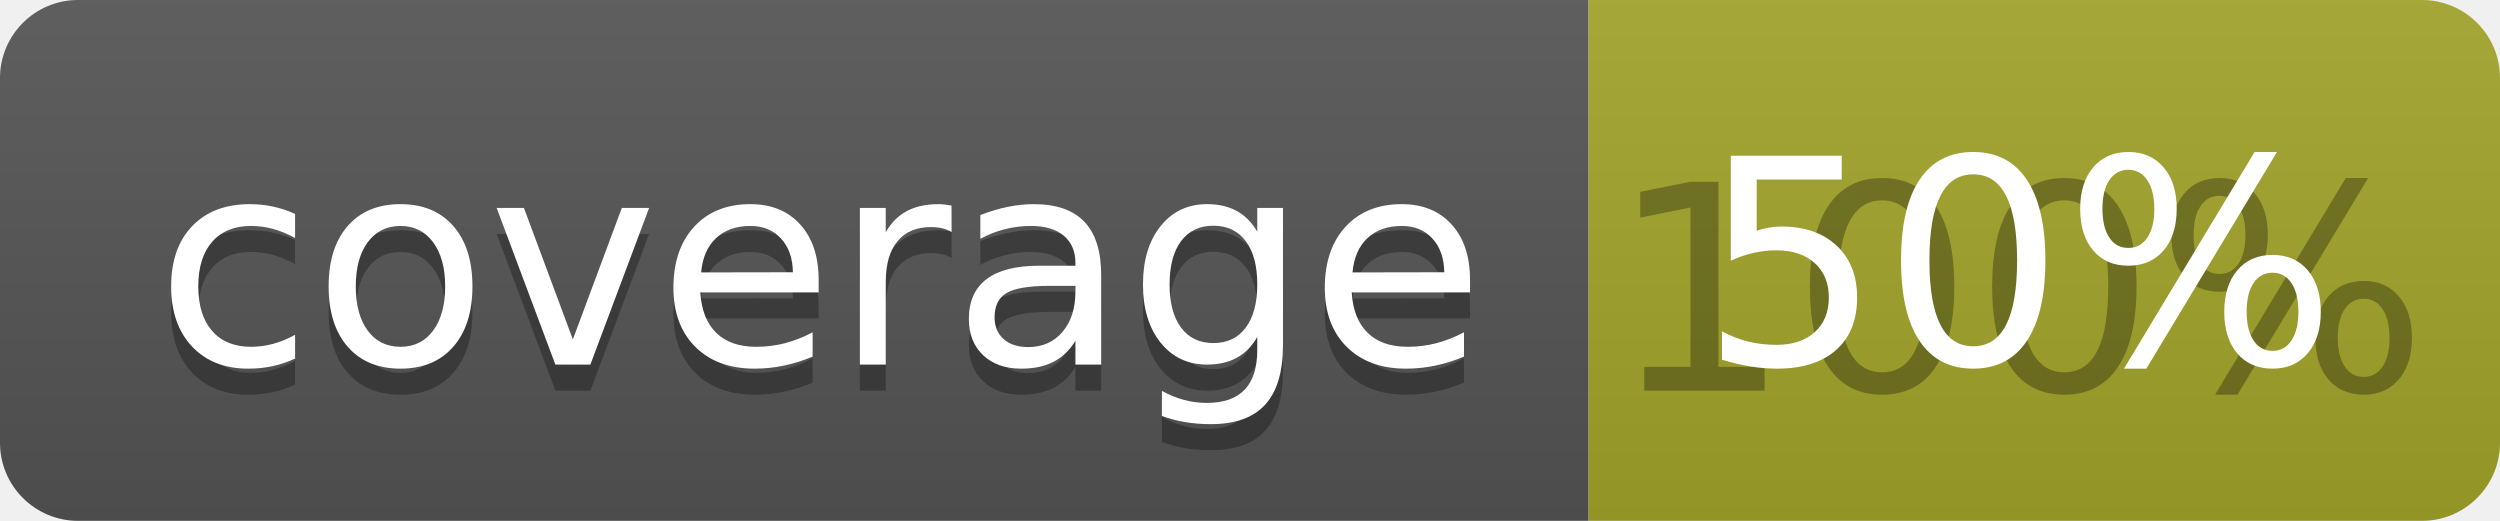
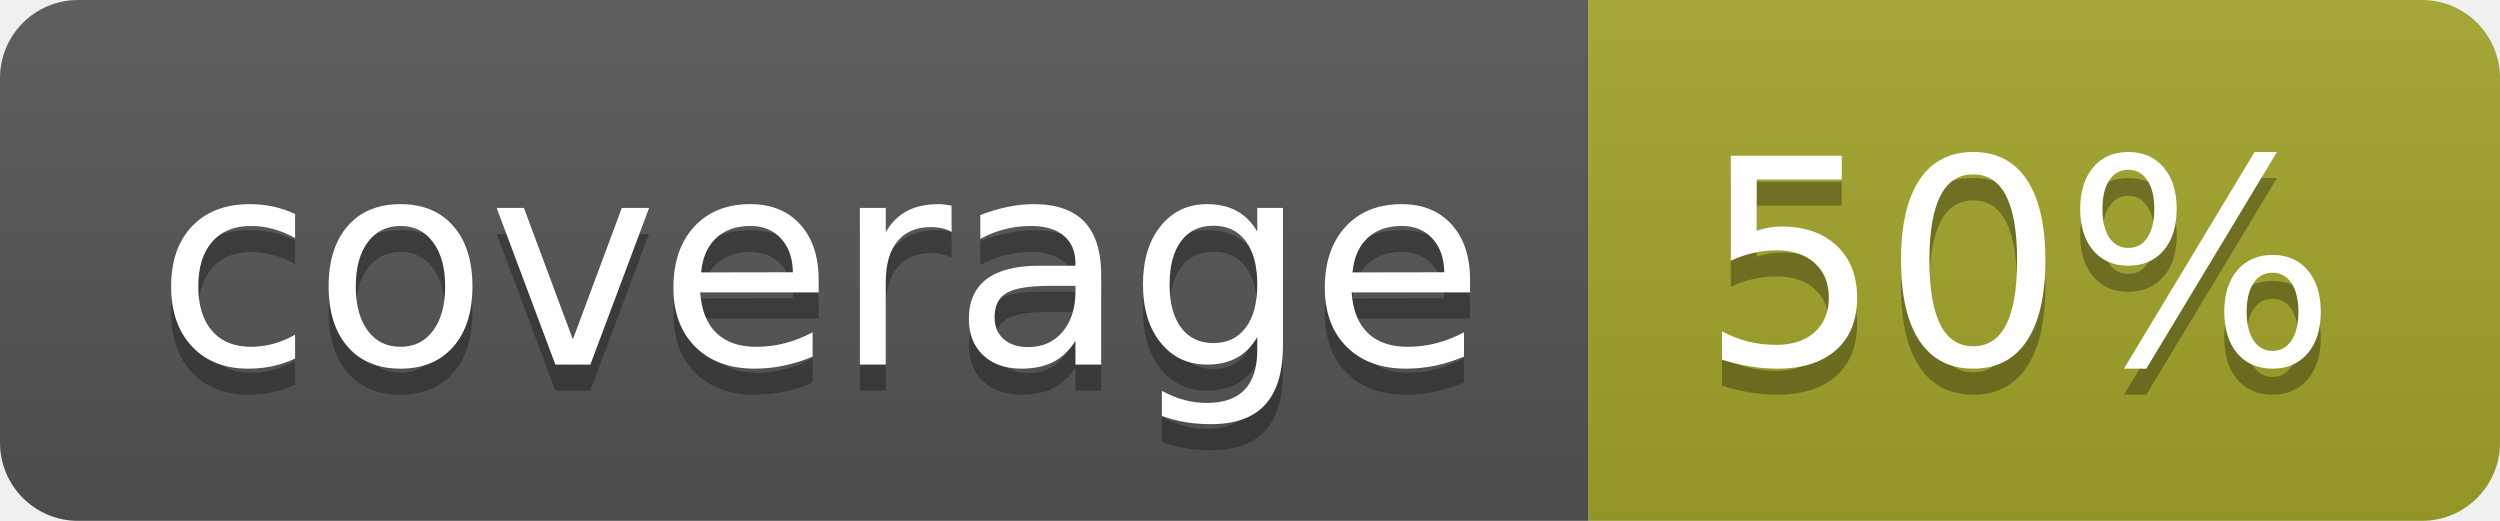
<svg xmlns="http://www.w3.org/2000/svg" width="96" height="20">
  <linearGradient id="b" x2="0" y2="100%">
    <stop offset="0" stop-color="#bbb" stop-opacity=".1" />
    <stop offset="1" stop-opacity=".1" />
  </linearGradient>
  <clipPath id="a">
    <rect width="96" height="20" rx="3" fill="#fff" />
  </clipPath>
  <g clip-path="url(#a)">
    <path fill="#555" d="M0 0h61v20H0z" />
    <path fill="#A3A52A" d="M61 0h35v20H61z" />
    <path fill="url(#b)" d="M0 0h96v20H0z" />
  </g>
  <g fill="#fff" text-anchor="middle" font-family="DejaVu Sans,Verdana,Geneva,sans-serif" font-size="110">
    <text x="315" y="150" fill="#010101" fill-opacity=".3" transform="scale(.1)" textLength="510">coverage</text>
    <text x="315" y="140" transform="scale(.1)" textLength="510">coverage</text>
-     <text x="775" y="150" fill="#010101" fill-opacity=".3" transform="scale(.1)" textLength="250">100%</text>
+     <text x="775" y="150" fill="#010101" fill-opacity=".3" transform="scale(.1)" textLength="250">50%</text>
    <text x="775" y="140" transform="scale(.1)" textLength="250">50%</text>
  </g>
</svg>
